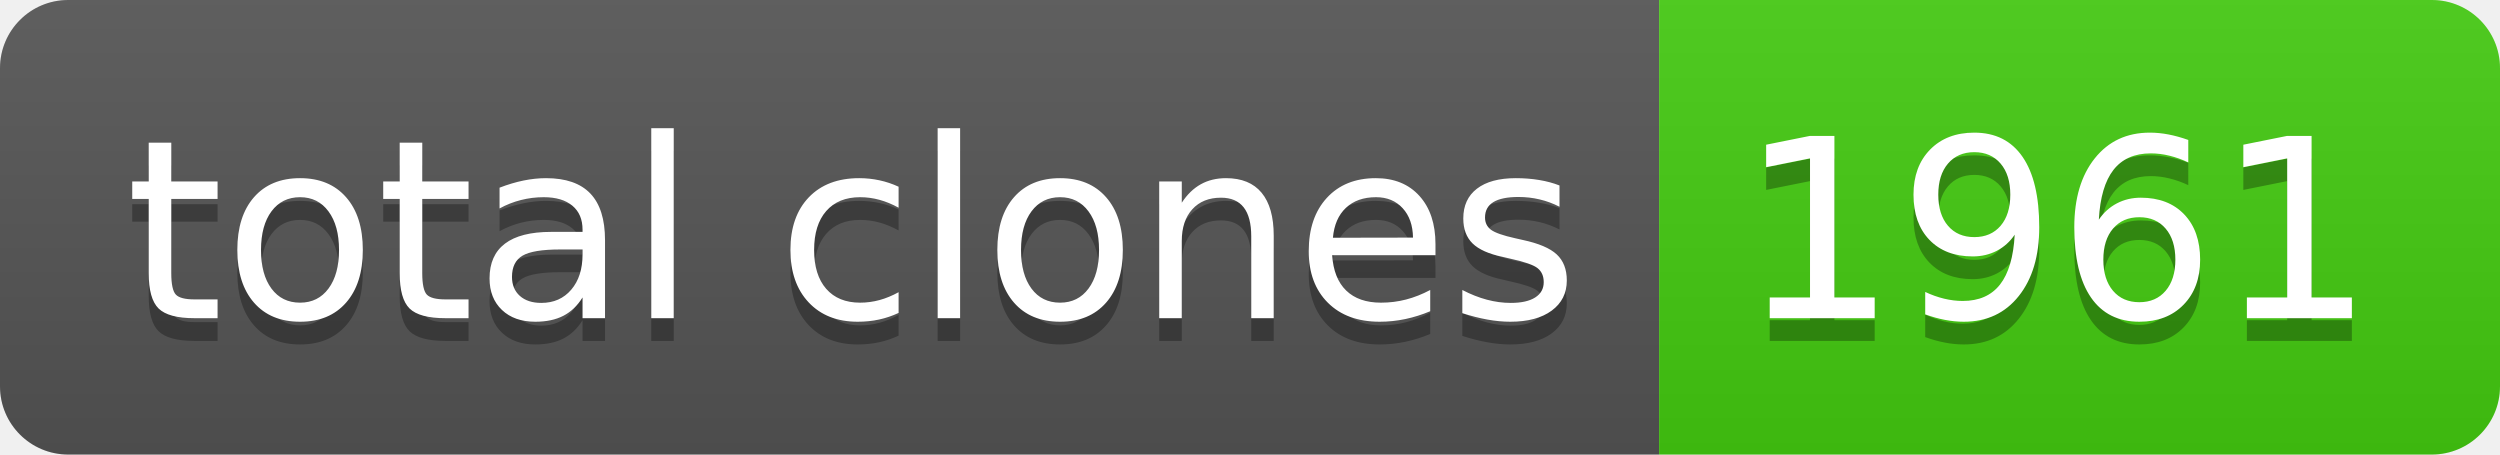
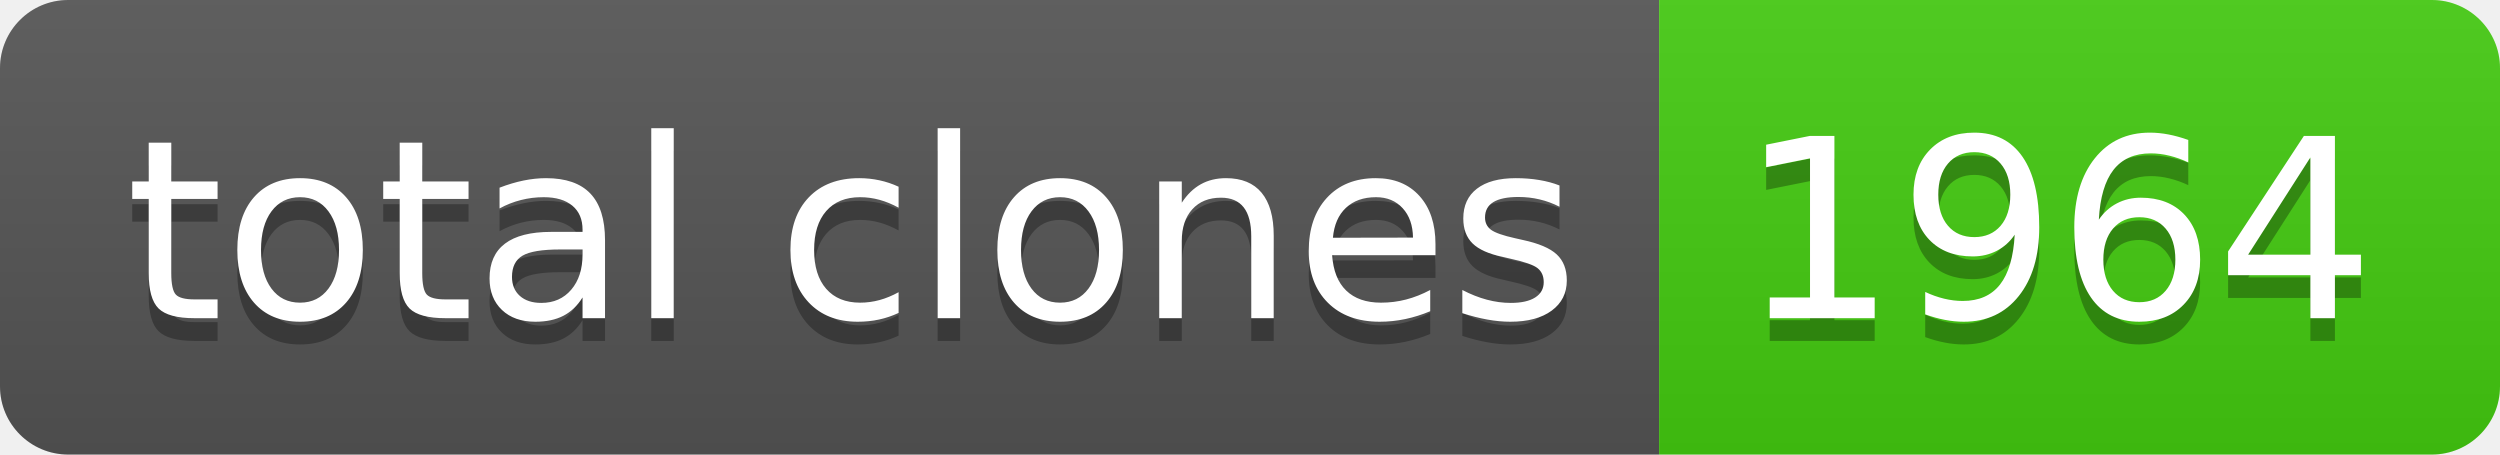
- <svg xmlns="http://www.w3.org/2000/svg" width="110" height="20" role="img" aria-label="total clones: 1961">
+ <svg xmlns="http://www.w3.org/2000/svg" width="110" height="20" role="img" aria-label="total clones: 1964">
  <linearGradient id="s" x2="0" y2="100%">
    <stop offset="0" stop-color="#bbb" stop-opacity=".1" />
    <stop offset="1" stop-opacity=".1" />
  </linearGradient>
  <clipPath id="r">
    <rect width="110" height="20" rx="3" fill="#fff" />
  </clipPath>
  <g clip-path="url(#r)">
    <rect width="73" height="20" fill="#555" />
    <rect x="73" width="37" height="20" fill="#4c1" />
    <rect width="110" height="20" fill="url(#s)" />
  </g>
  <g fill="#fff" text-anchor="middle" font-family="Verdana,Geneva,DejaVu Sans,sans-serif" text-rendering="geometricPrecision" font-size="110">
    <text aria-hidden="true" x="375" y="150" fill="#010101" fill-opacity=".3" transform="scale(.1)" textLength="630">total clones</text>
    <text x="375" y="140" transform="scale(.1)" fill="#fff" textLength="630">total clones</text>
-     <text aria-hidden="true" x="905" y="150" fill="#010101" fill-opacity=".3" transform="scale(.1)" textLength="270">1961</text>
-     <text x="905" y="140" transform="scale(.1)" fill="#fff" textLength="270">1961</text>
+     <text aria-hidden="true" x="905" y="150" fill="#010101" fill-opacity=".3" transform="scale(.1)" textLength="270">1964</text>
+     <text x="905" y="140" transform="scale(.1)" fill="#fff" textLength="270">1964</text>
  </g>
</svg>
